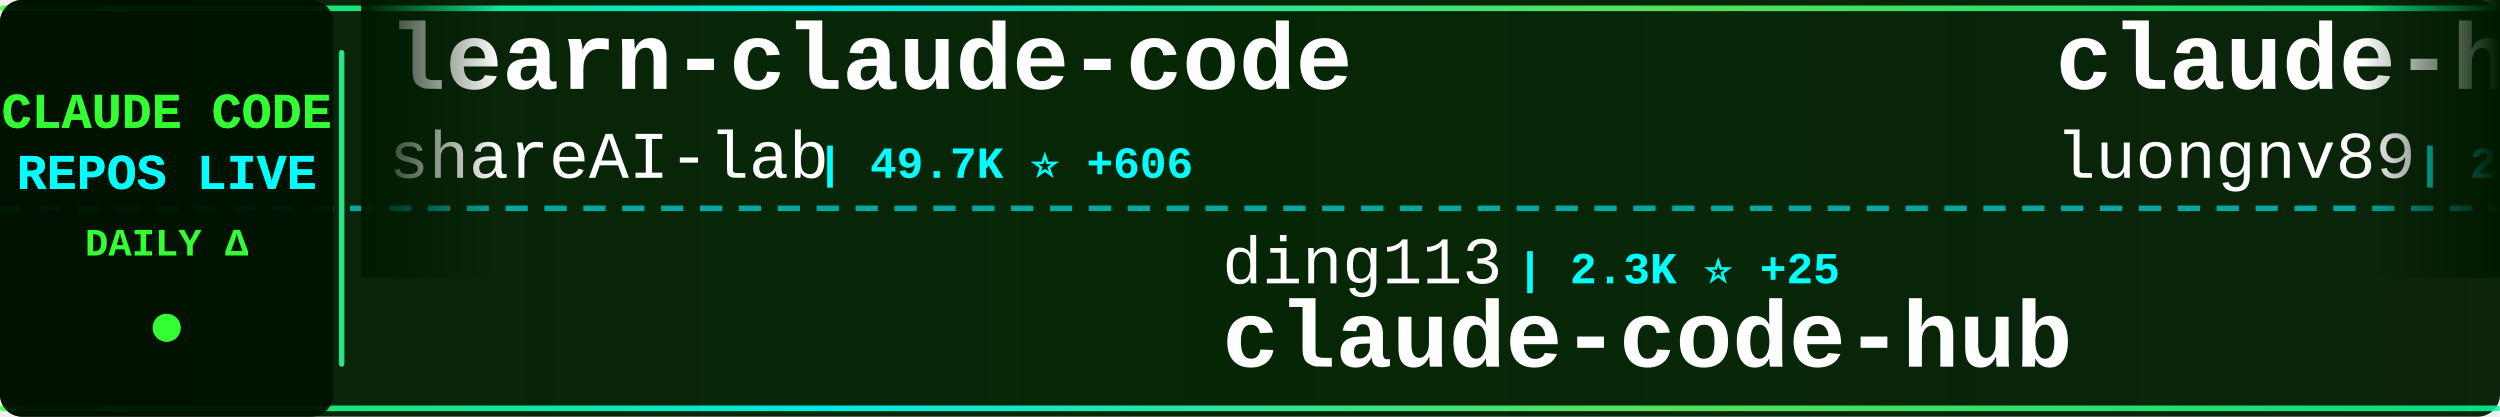
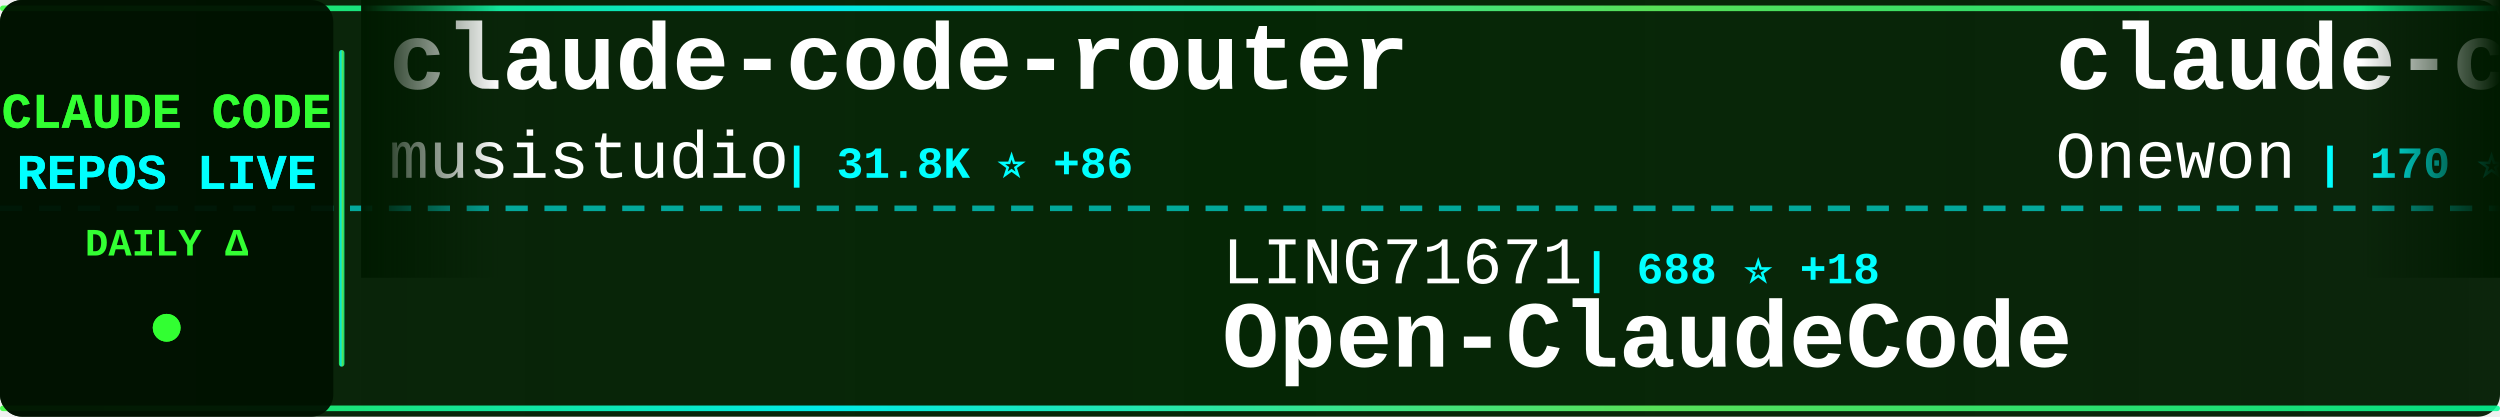
<svg xmlns="http://www.w3.org/2000/svg" width="900" height="150">
  <defs>
    <linearGradient id="tickerBg" x1="0%" y1="0%" x2="100%" y2="0%">
      <stop offset="0%" style="stop-color:#001a00;stop-opacity:0.95" />
      <stop offset="50%" style="stop-color:#002200;stop-opacity:0.98" />
      <stop offset="100%" style="stop-color:#001a00;stop-opacity:0.95" />
    </linearGradient>
    <linearGradient id="borderGrad" x1="0%" y1="0%" x2="100%" y2="0%">
      <stop offset="0%" style="stop-color:#33ff33;stop-opacity:0.85">
        <animate attributeName="stop-opacity" values="0.85;1;0.85" dur="2s" repeatCount="indefinite" />
      </stop>
      <stop offset="33%" style="stop-color:#00ffff;stop-opacity:0.9">
        <animate attributeName="stop-opacity" values="0.9;1;0.9" dur="2.2s" repeatCount="indefinite" />
      </stop>
      <stop offset="66%" style="stop-color:#66ff66;stop-opacity:0.85">
        <animate attributeName="stop-opacity" values="0.85;1;0.85" dur="1.8s" repeatCount="indefinite" />
      </stop>
      <stop offset="100%" style="stop-color:#00ff99;stop-opacity:0.85">
        <animate attributeName="stop-opacity" values="0.85;1;0.85" dur="2s" repeatCount="indefinite" />
      </stop>
    </linearGradient>
    <filter id="textGlow">
      <feGaussianBlur stdDeviation="0.1" result="coloredBlur" />
      <feMerge>
        <feMergeNode in="coloredBlur" />
        <feMergeNode in="SourceGraphic" />
      </feMerge>
    </filter>
    <filter id="metricGlow">
      <feGaussianBlur stdDeviation="0.2" result="coloredBlur" />
      <feMerge>
        <feMergeNode in="coloredBlur" />
        <feMergeNode in="SourceGraphic" />
      </feMerge>
    </filter>
    <linearGradient id="leftFade" x1="0%" y1="0%" x2="100%" y2="0%">
      <stop offset="0%" style="stop-color:#001a00;stop-opacity:1" />
      <stop offset="100%" style="stop-color:#001a00;stop-opacity:0" />
    </linearGradient>
    <linearGradient id="rightFade" x1="0%" y1="0%" x2="100%" y2="0%">
      <stop offset="0%" style="stop-color:#001a00;stop-opacity:0" />
      <stop offset="100%" style="stop-color:#001a00;stop-opacity:1" />
    </linearGradient>
  </defs>
  <rect width="900" height="150" fill="url(#tickerBg)" rx="8" />
  <rect x="0" y="2" width="900" height="2" fill="url(#borderGrad)" rx="1" />
  <rect x="0" y="146" width="900" height="2" fill="url(#borderGrad)" rx="1" />
  <line x1="0" y1="75" x2="900" y2="75" stroke="#00ffff" stroke-width="2" stroke-dasharray="8 6" opacity="0.6" />
  <rect x="0" y="0" width="120" height="150" fill="#001100" opacity="0.95" rx="8" />
  <text x="60" y="46" font-family="'Courier New', monospace" font-size="18" font-weight="bold" fill="#33ff33" text-anchor="middle" filter="url(#textGlow)">
    CLAUDE CODE
  </text>
  <text x="60" y="68" font-family="'Courier New', monospace" font-size="18" font-weight="bold" fill="#00ffff" text-anchor="middle" filter="url(#textGlow)">
    REPOS LIVE
  </text>
  <text x="60" y="92" font-family="'Courier New', monospace" font-size="14" font-weight="bold" fill="#33ff33" text-anchor="middle">
    DAILY Δ
  </text>
  <circle cx="60" cy="118" r="5" fill="#33ff33" filter="url(#metricGlow)">
    <animate attributeName="r" values="4;6;4" dur="1.5s" repeatCount="indefinite" />
    <animate attributeName="opacity" values="0.6;1;0.6" dur="1.5s" repeatCount="indefinite" />
  </circle>
  <rect x="122" y="18" width="2" height="114" fill="url(#borderGrad)" rx="1" />
  <clipPath id="tickerClip">
    <rect x="130" y="0" width="770" height="150" />
  </clipPath>
  <g clip-path="url(#tickerClip)">
    <g id="tickerItems">
      <animateTransform attributeName="transform" attributeType="XML" type="translate" from="0 0" to="-3000 0" dur="54s" repeatCount="indefinite" />
      <g transform="translate(0, 0)">
-         <text x="140" y="32" font-family="'Courier New', monospace" font-size="34" font-weight="bold" fill="#ffffff">learn-claude-code</text>
-         <text x="140" y="64" font-family="'Courier New', monospace" font-size="24" font-weight="normal" fill="#ffffff" opacity="1.0">shareAI-lab</text>
-         <text x="294" y="64" font-family="'Courier New', monospace" font-size="16" font-weight="bold" fill="#00ffff"> | 49.7K ⭐ +606</text>
+         <text x="140" y="32" font-family="'Courier New', monospace" font-size="34" font-weight="bold" fill="#ffffff">claude-code-router</text>
+         <text x="140" y="64" font-family="'Courier New', monospace" font-size="24" font-weight="normal" fill="#ffffff" opacity="1.0">musistudio</text>
+         <text x="282" y="64" font-family="'Courier New', monospace" font-size="16" font-weight="bold" fill="#00ffff"> | 31.8K ⭐ +86</text>
      </g>
      <g transform="translate(300, 0)">
-         <text x="140" y="102" font-family="'Courier New', monospace" font-size="24" font-weight="normal" fill="#ffffff" opacity="1.0">ding113</text>
-         <text x="246" y="102" font-family="'Courier New', monospace" font-size="16" font-weight="bold" fill="#00ffff"> | 2.3K ⭐ +25</text>
-         <text x="140" y="132" font-family="'Courier New', monospace" font-size="34" font-weight="bold" fill="#ffffff">claude-code-hub</text>
+         <text x="140" y="102" font-family="'Courier New', monospace" font-size="24" font-weight="normal" fill="#ffffff" opacity="1.0">LING71671</text>
+         <text x="270" y="102" font-family="'Courier New', monospace" font-size="16" font-weight="bold" fill="#00ffff"> | 688 ⭐ +18</text>
+         <text x="140" y="132" font-family="'Courier New', monospace" font-size="34" font-weight="bold" fill="#ffffff">Open-ClaudeCode</text>
      </g>
      <g transform="translate(600, 0)">
-         <text x="140" y="32" font-family="'Courier New', monospace" font-size="34" font-weight="bold" fill="#ffffff">claude-howto</text>
-         <text x="140" y="64" font-family="'Courier New', monospace" font-size="24" font-weight="normal" fill="#ffffff" opacity="1.0">luongnv89</text>
-         <text x="270" y="64" font-family="'Courier New', monospace" font-size="16" font-weight="bold" fill="#00ffff"> | 22.5K ⭐ +993</text>
+         <text x="140" y="32" font-family="'Courier New', monospace" font-size="34" font-weight="bold" fill="#ffffff">claude-code</text>
+         <text x="140" y="64" font-family="'Courier New', monospace" font-size="24" font-weight="normal" fill="#ffffff" opacity="1.0">Onewon</text>
+         <text x="234" y="64" font-family="'Courier New', monospace" font-size="16" font-weight="bold" fill="#00ffff"> | 170 ⭐ +4</text>
      </g>
      <g transform="translate(900, 0)">
-         <text x="140" y="102" font-family="'Courier New', monospace" font-size="24" font-weight="normal" fill="#ffffff" opacity="1.0">Kuberwastaken</text>
-         <text x="318" y="102" font-family="'Courier New', monospace" font-size="16" font-weight="bold" fill="#00ffff"> | 8.7K ⭐ +156</text>
-         <text x="140" y="132" font-family="'Courier New', monospace" font-size="34" font-weight="bold" fill="#ffffff">claurst</text>
+         <text x="140" y="102" font-family="'Courier New', monospace" font-size="24" font-weight="normal" fill="#ffffff" opacity="1.0">kodu-ai</text>
+         <text x="246" y="102" font-family="'Courier New', monospace" font-size="16" font-weight="bold" fill="#00ffff"> | 5.3K ⭐</text>
+         <text x="140" y="132" font-family="'Courier New', monospace" font-size="34" font-weight="bold" fill="#ffffff">claude-coder</text>
      </g>
      <g transform="translate(1200, 0)">
-         <text x="140" y="32" font-family="'Courier New', monospace" font-size="34" font-weight="bold" fill="#ffffff">free-claude-code</text>
-         <text x="140" y="64" font-family="'Courier New', monospace" font-size="24" font-weight="normal" fill="#ffffff" opacity="1.0">Alishahryar1</text>
-         <text x="306" y="64" font-family="'Courier New', monospace" font-size="16" font-weight="bold" fill="#00ffff"> | 1.8K ⭐ +37</text>
+         <text x="140" y="32" font-family="'Courier New', monospace" font-size="34" font-weight="bold" fill="#ffffff">claude-code-proxy</text>
+         <text x="140" y="64" font-family="'Courier New', monospace" font-size="24" font-weight="normal" fill="#ffffff" opacity="1.0">fuergaosi233</text>
+         <text x="306" y="64" font-family="'Courier New', monospace" font-size="16" font-weight="bold" fill="#00ffff"> | 2.4K ⭐ +9</text>
      </g>
      <g transform="translate(1500, 0)">
-         <text x="140" y="102" font-family="'Courier New', monospace" font-size="24" font-weight="normal" fill="#ffffff" opacity="1.0">darcyegb</text>
-         <text x="258" y="102" font-family="'Courier New', monospace" font-size="16" font-weight="bold" fill="#00ffff"> | 646 ⭐ +1</text>
-         <text x="140" y="132" font-family="'Courier New', monospace" font-size="34" font-weight="bold" fill="#ffffff">ClaudeCodeAgents</text>
+         <text x="140" y="102" font-family="'Courier New', monospace" font-size="24" font-weight="normal" fill="#ffffff" opacity="1.0">claude-code-best</text>
+         <text x="354" y="102" font-family="'Courier New', monospace" font-size="16" font-weight="bold" fill="#00ffff"> | 14.7K ⭐ +323</text>
+         <text x="140" y="132" font-family="'Courier New', monospace" font-size="34" font-weight="bold" fill="#ffffff">claude-code</text>
      </g>
      <g transform="translate(1800, 0)">
-         <text x="140" y="32" font-family="'Courier New', monospace" font-size="34" font-weight="bold" fill="#ffffff">antigravity-awesome-skil...</text>
-         <text x="140" y="64" font-family="'Courier New', monospace" font-size="24" font-weight="normal" fill="#ffffff" opacity="1.0">sickn33</text>
-         <text x="246" y="64" font-family="'Courier New', monospace" font-size="16" font-weight="bold" fill="#00ffff"> | 31.4K ⭐ +254</text>
+         <text x="140" y="32" font-family="'Courier New', monospace" font-size="34" font-weight="bold" fill="#ffffff">claude-code</text>
+         <text x="140" y="64" font-family="'Courier New', monospace" font-size="24" font-weight="normal" fill="#ffffff" opacity="1.0">chiragjoshi12</text>
+         <text x="318" y="64" font-family="'Courier New', monospace" font-size="16" font-weight="bold" fill="#00ffff"> | 180 ⭐ +4</text>
      </g>
      <g transform="translate(2100, 0)">
-         <text x="140" y="102" font-family="'Courier New', monospace" font-size="24" font-weight="normal" fill="#ffffff" opacity="1.0">xorespesp</text>
-         <text x="270" y="102" font-family="'Courier New', monospace" font-size="16" font-weight="bold" fill="#00ffff"> | 208 ⭐ +3</text>
-         <text x="140" y="132" font-family="'Courier New', monospace" font-size="34" font-weight="bold" fill="#ffffff">claude-code</text>
+         <text x="140" y="102" font-family="'Courier New', monospace" font-size="24" font-weight="normal" fill="#ffffff" opacity="1.0">frankbria</text>
+         <text x="270" y="102" font-family="'Courier New', monospace" font-size="16" font-weight="bold" fill="#00ffff"> | 8.5K ⭐ +27</text>
+         <text x="140" y="132" font-family="'Courier New', monospace" font-size="34" font-weight="bold" fill="#ffffff">ralph-claude-code</text>
      </g>
      <g transform="translate(2400, 0)">
-         <text x="140" y="32" font-family="'Courier New', monospace" font-size="34" font-weight="bold" fill="#ffffff">claude-code-rev</text>
-         <text x="140" y="64" font-family="'Courier New', monospace" font-size="24" font-weight="normal" fill="#ffffff" opacity="1.0">oboard</text>
-         <text x="234" y="64" font-family="'Courier New', monospace" font-size="16" font-weight="bold" fill="#00ffff"> | 2.8K ⭐ +40</text>
+         <text x="140" y="32" font-family="'Courier New', monospace" font-size="34" font-weight="bold" fill="#ffffff">claude-code-infrastructu...</text>
+         <text x="140" y="64" font-family="'Courier New', monospace" font-size="24" font-weight="normal" fill="#ffffff" opacity="1.0">diet103</text>
+         <text x="246" y="64" font-family="'Courier New', monospace" font-size="16" font-weight="bold" fill="#00ffff"> | 9.4K ⭐ +6</text>
      </g>
      <g transform="translate(2700, 0)">
-         <text x="140" y="102" font-family="'Courier New', monospace" font-size="24" font-weight="normal" fill="#ffffff" opacity="1.0">feiskyer</text>
-         <text x="258" y="102" font-family="'Courier New', monospace" font-size="16" font-weight="bold" fill="#00ffff"> | 1.4K ⭐ +3</text>
-         <text x="140" y="132" font-family="'Courier New', monospace" font-size="34" font-weight="bold" fill="#ffffff">claude-code-settings</text>
+         <text x="140" y="102" font-family="'Courier New', monospace" font-size="24" font-weight="normal" fill="#ffffff" opacity="1.0">https-deeplearning-ai</text>
+         <text x="414" y="102" font-family="'Courier New', monospace" font-size="16" font-weight="bold" fill="#00ffff"> | 479 ⭐</text>
+         <text x="140" y="132" font-family="'Courier New', monospace" font-size="34" font-weight="bold" fill="#ffffff">sc-claude-code-files</text>
      </g>
      <g transform="translate(3000, 0)">
-         <text x="140" y="32" font-family="'Courier New', monospace" font-size="34" font-weight="bold" fill="#ffffff">learn-claude-code</text>
-         <text x="140" y="64" font-family="'Courier New', monospace" font-size="24" font-weight="normal" fill="#ffffff" opacity="1.0">shareAI-lab</text>
-         <text x="294" y="64" font-family="'Courier New', monospace" font-size="16" font-weight="bold" fill="#00ffff"> | 49.7K ⭐ +606</text>
+         <text x="140" y="32" font-family="'Courier New', monospace" font-size="34" font-weight="bold" fill="#ffffff">claude-code-router</text>
+         <text x="140" y="64" font-family="'Courier New', monospace" font-size="24" font-weight="normal" fill="#ffffff" opacity="1.0">musistudio</text>
+         <text x="282" y="64" font-family="'Courier New', monospace" font-size="16" font-weight="bold" fill="#00ffff"> | 31.8K ⭐ +86</text>
      </g>
      <g transform="translate(3300, 0)">
-         <text x="140" y="102" font-family="'Courier New', monospace" font-size="24" font-weight="normal" fill="#ffffff" opacity="1.0">ding113</text>
-         <text x="246" y="102" font-family="'Courier New', monospace" font-size="16" font-weight="bold" fill="#00ffff"> | 2.3K ⭐ +25</text>
-         <text x="140" y="132" font-family="'Courier New', monospace" font-size="34" font-weight="bold" fill="#ffffff">claude-code-hub</text>
+         <text x="140" y="102" font-family="'Courier New', monospace" font-size="24" font-weight="normal" fill="#ffffff" opacity="1.0">LING71671</text>
+         <text x="270" y="102" font-family="'Courier New', monospace" font-size="16" font-weight="bold" fill="#00ffff"> | 688 ⭐ +18</text>
+         <text x="140" y="132" font-family="'Courier New', monospace" font-size="34" font-weight="bold" fill="#ffffff">Open-ClaudeCode</text>
      </g>
      <g transform="translate(3600, 0)">
-         <text x="140" y="32" font-family="'Courier New', monospace" font-size="34" font-weight="bold" fill="#ffffff">claude-howto</text>
-         <text x="140" y="64" font-family="'Courier New', monospace" font-size="24" font-weight="normal" fill="#ffffff" opacity="1.0">luongnv89</text>
-         <text x="270" y="64" font-family="'Courier New', monospace" font-size="16" font-weight="bold" fill="#00ffff"> | 22.5K ⭐ +993</text>
+         <text x="140" y="32" font-family="'Courier New', monospace" font-size="34" font-weight="bold" fill="#ffffff">claude-code</text>
+         <text x="140" y="64" font-family="'Courier New', monospace" font-size="24" font-weight="normal" fill="#ffffff" opacity="1.0">Onewon</text>
+         <text x="234" y="64" font-family="'Courier New', monospace" font-size="16" font-weight="bold" fill="#00ffff"> | 170 ⭐ +4</text>
      </g>
      <g transform="translate(3900, 0)">
-         <text x="140" y="102" font-family="'Courier New', monospace" font-size="24" font-weight="normal" fill="#ffffff" opacity="1.0">Kuberwastaken</text>
-         <text x="318" y="102" font-family="'Courier New', monospace" font-size="16" font-weight="bold" fill="#00ffff"> | 8.7K ⭐ +156</text>
-         <text x="140" y="132" font-family="'Courier New', monospace" font-size="34" font-weight="bold" fill="#ffffff">claurst</text>
+         <text x="140" y="102" font-family="'Courier New', monospace" font-size="24" font-weight="normal" fill="#ffffff" opacity="1.0">kodu-ai</text>
+         <text x="246" y="102" font-family="'Courier New', monospace" font-size="16" font-weight="bold" fill="#00ffff"> | 5.3K ⭐</text>
+         <text x="140" y="132" font-family="'Courier New', monospace" font-size="34" font-weight="bold" fill="#ffffff">claude-coder</text>
      </g>
    </g>
  </g>
  <rect x="130" y="0" width="50" height="100" fill="url(#leftFade)" />
  <rect x="850" y="0" width="50" height="100" fill="url(#rightFade)" />
</svg>
